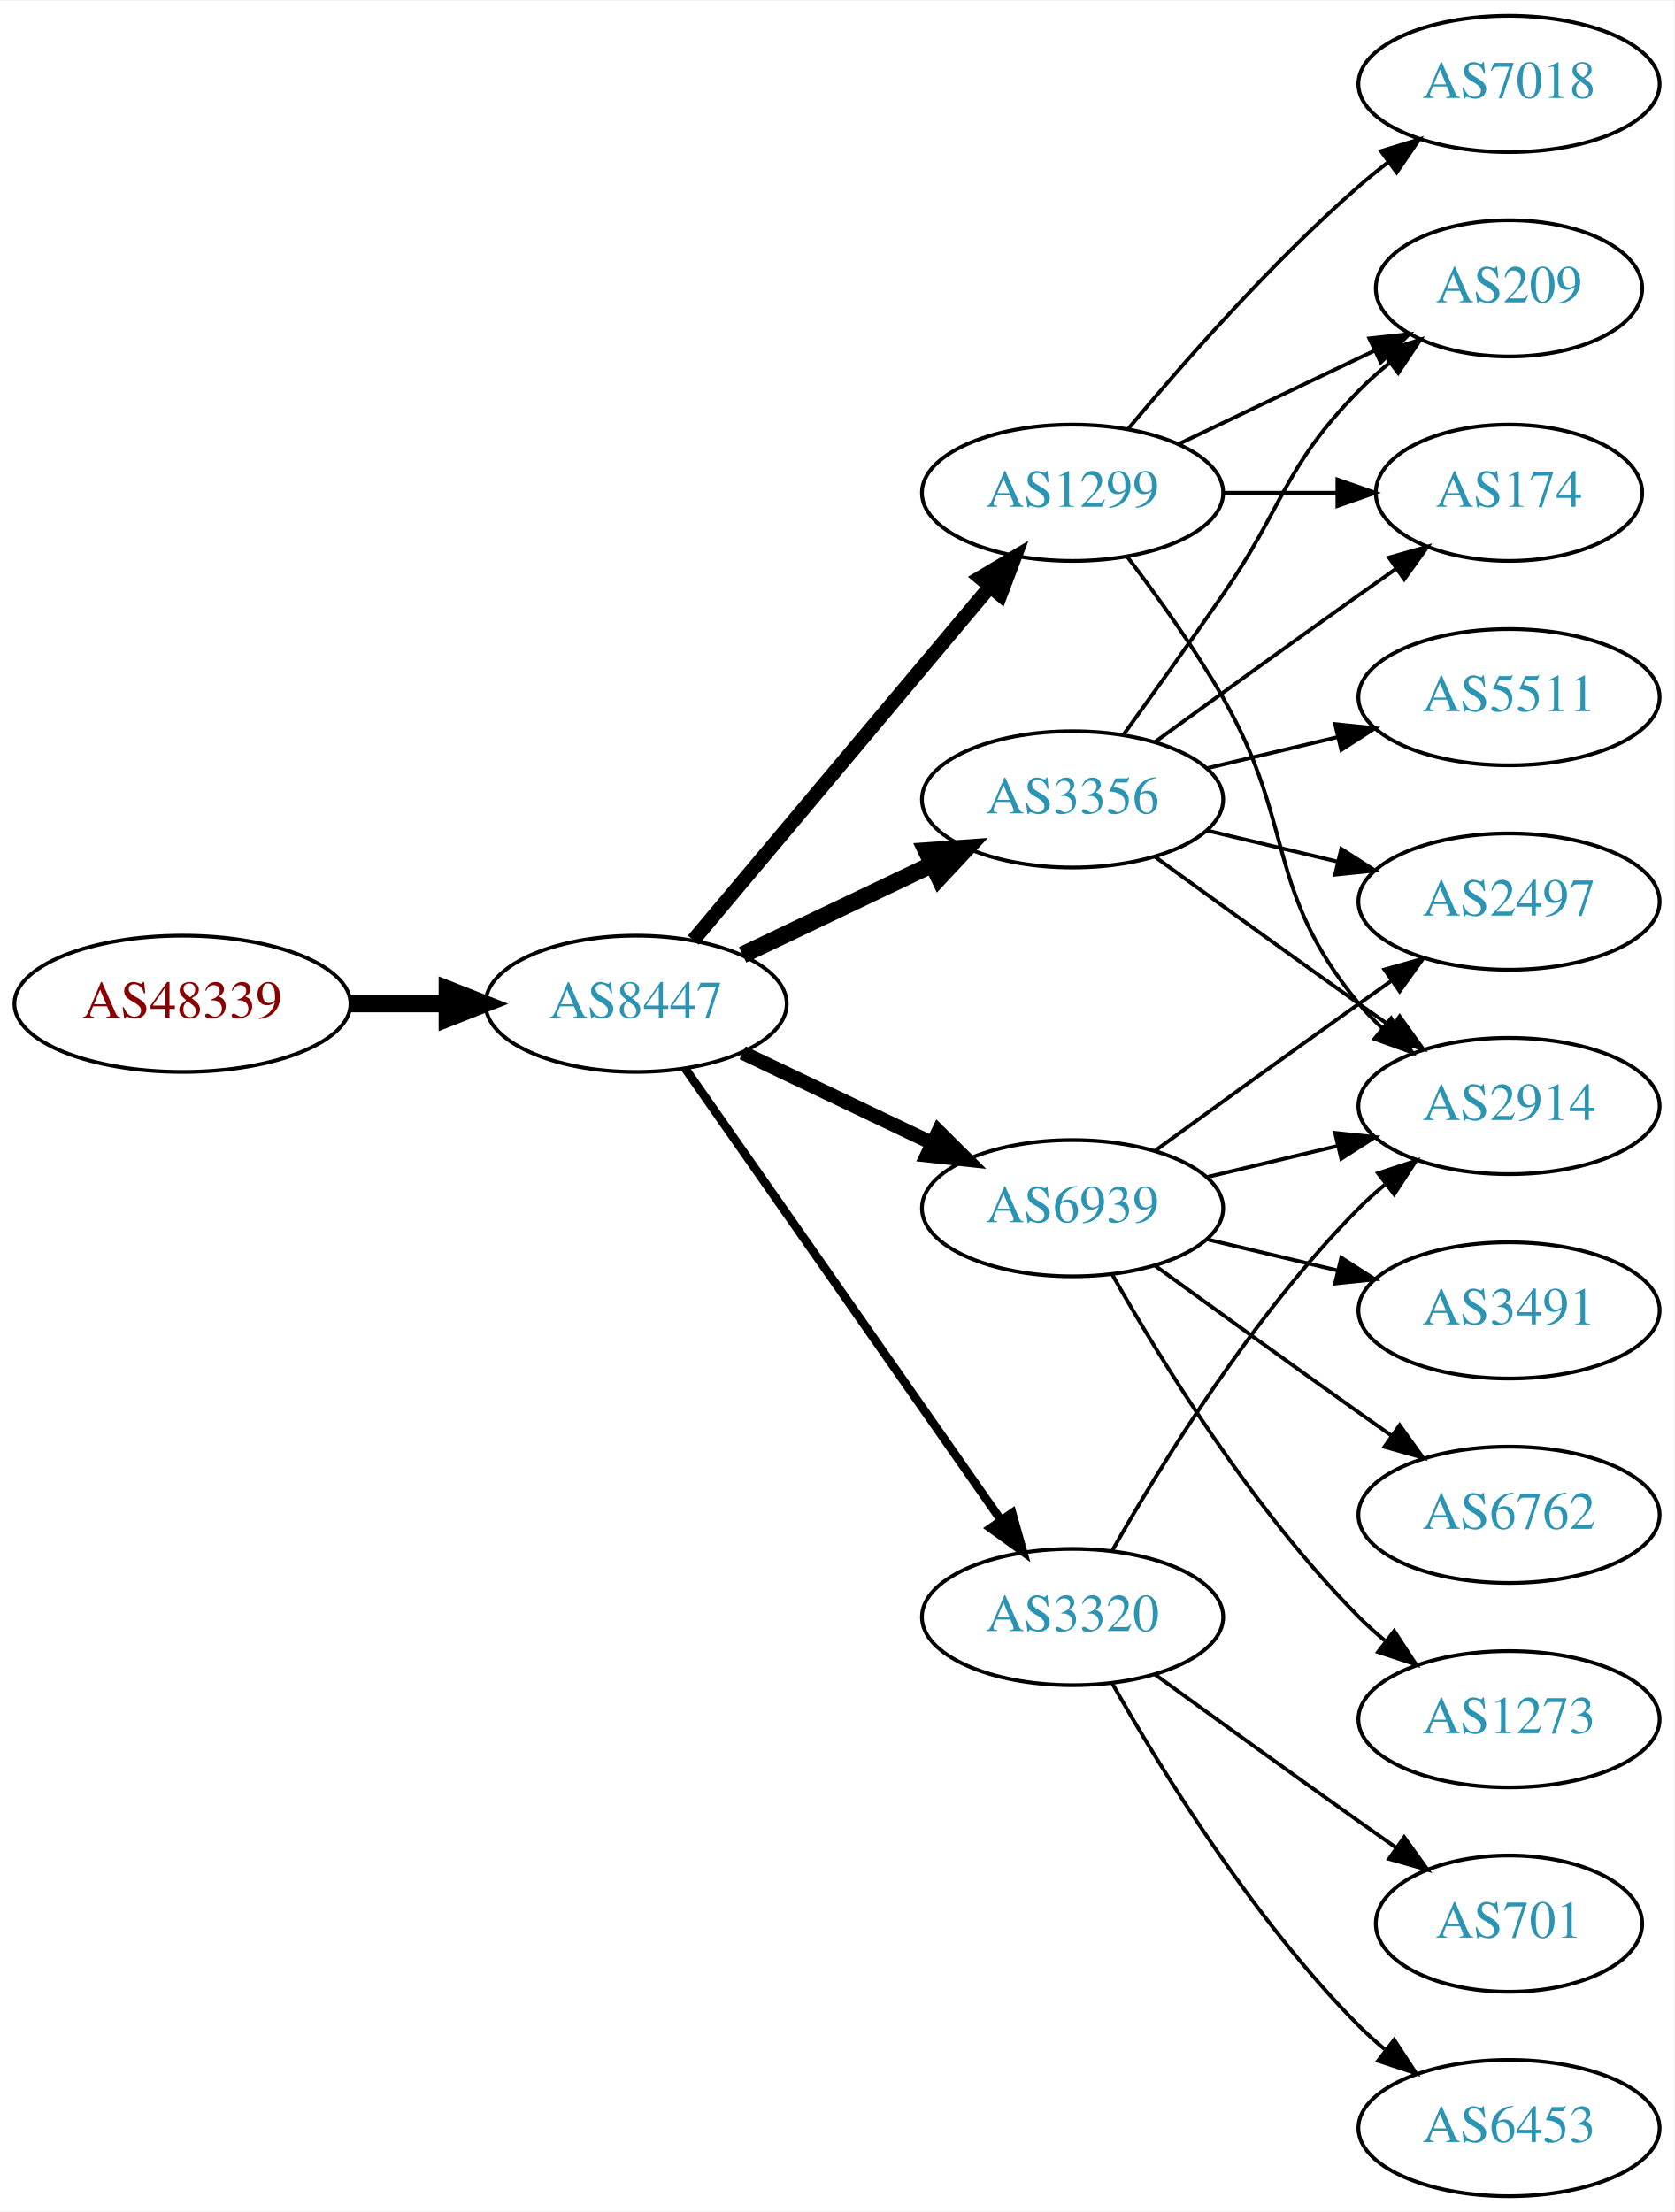
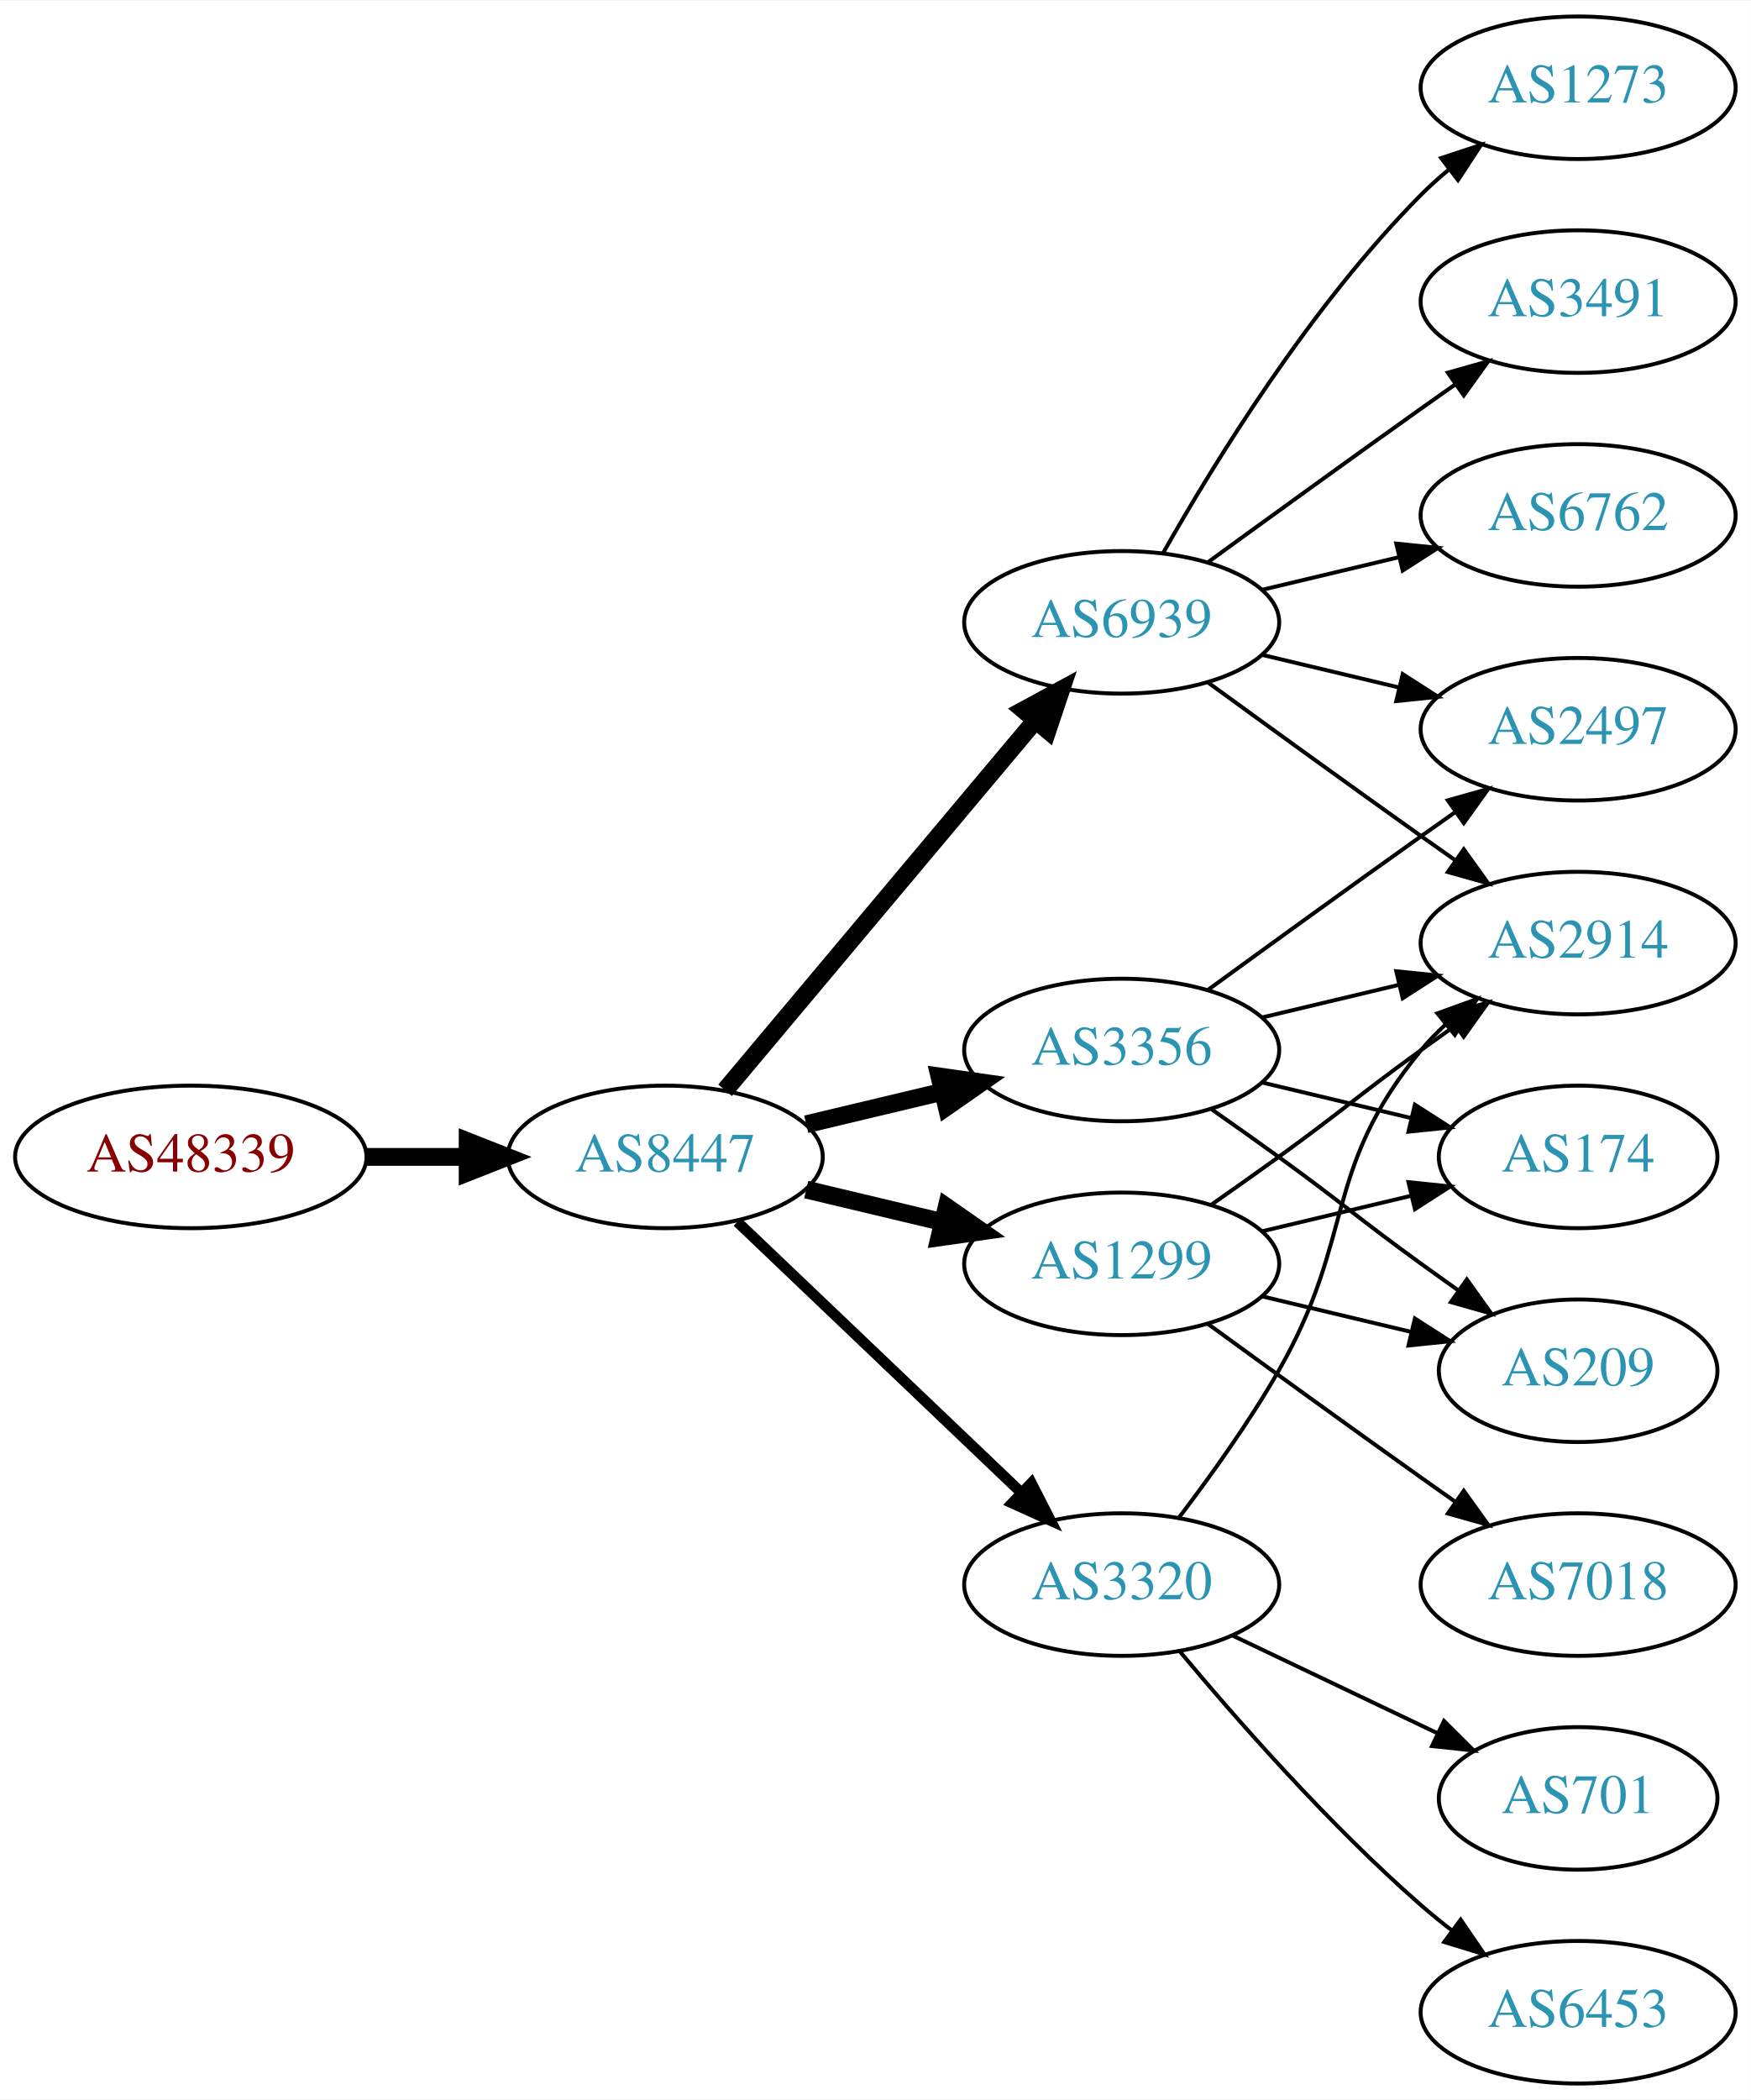
- <svg xmlns="http://www.w3.org/2000/svg" xmlns:xlink="http://www.w3.org/1999/xlink" width="442pt" height="584pt" viewBox="0.00 0.00 442.27 584.00">
-   <g id="graph0" class="graph" transform="scale(1 1) rotate(0) translate(4 580)">
-     <polygon fill="white" stroke="none" points="-4,4 -4,-580 438.271,-580 438.271,4 -4,4" />
+ <svg xmlns="http://www.w3.org/2000/svg" xmlns:xlink="http://www.w3.org/1999/xlink" width="442pt" height="530pt" viewBox="0.00 0.00 442.27 530.00">
+   <g id="graph0" class="graph" transform="scale(1 1) rotate(0) translate(4 526)">
+     <polygon fill="white" stroke="none" points="-4,4 -4,-526 438.271,-526 438.271,4 -4,4" />
    <g id="node1" class="node">
      <g id="a_node1">
        <a xlink:href="/asn/48339" xlink:title="AS48339 ~ Raiffeisen Rechenzentrum GmbH [AT]">
-           <ellipse fill="#ffffff" stroke="black" cx="44.196" cy="-315" rx="44.393" ry="18" />
-           <text text-anchor="middle" x="44.196" y="-311.3" font-family="Times,serif" font-size="14.00" fill="#880000">AS48339</text>
+           <ellipse fill="#ffffff" stroke="black" cx="44.196" cy="-234" rx="44.393" ry="18" />
+           <text text-anchor="middle" x="44.196" y="-230.3" font-family="Times,serif" font-size="14.00" fill="#880000">AS48339</text>
        </a>
      </g>
    </g>
    <g id="node2" class="node">
      <g id="a_node2">
        <a xlink:href="/asn/8447" xlink:title="AS8447 ~ A1 Telekom Austria AG [AT]">
-           <ellipse fill="#ffffff" stroke="black" cx="164.039" cy="-315" rx="39.794" ry="18" />
-           <text text-anchor="middle" x="164.039" y="-311.3" font-family="Times,serif" font-size="14.00" fill="#2c94b3">AS8447</text>
+           <ellipse fill="#ffffff" stroke="black" cx="164.039" cy="-234" rx="39.794" ry="18" />
+           <text text-anchor="middle" x="164.039" y="-230.3" font-family="Times,serif" font-size="14.00" fill="#2c94b3">AS8447</text>
        </a>
      </g>
    </g>
    <g id="edge1" class="edge">
-       <path fill="none" stroke="black" stroke-width="4.5" d="M88.407,-315C96.72,-315 105.482,-315 113.965,-315" />
-       <polygon fill="black" stroke="black" stroke-width="4.5" points="114.123,-318.938 124.123,-315 114.123,-311.063 114.123,-318.938" />
+       <path fill="none" stroke="black" stroke-width="4.5" d="M88.407,-234C96.72,-234 105.482,-234 113.965,-234" />
+       <polygon fill="black" stroke="black" stroke-width="4.5" points="114.123,-237.938 124.123,-234 114.123,-230.063 114.123,-237.938" />
    </g>
    <g id="node3" class="node">
      <g id="a_node3">
        <a xlink:href="/asn/1299" xlink:title="AS1299 ~ Telia Carrier [EU]">
-           <ellipse fill="#ffffff" stroke="black" cx="279.332" cy="-450" rx="39.794" ry="18" />
-           <text text-anchor="middle" x="279.332" y="-446.3" font-family="Times,serif" font-size="14.00" fill="#2c94b3">AS1299</text>
+           <ellipse fill="#ffffff" stroke="black" cx="279.332" cy="-207" rx="39.794" ry="18" />
+           <text text-anchor="middle" x="279.332" y="-203.3" font-family="Times,serif" font-size="14.00" fill="#2c94b3">AS1299</text>
        </a>
      </g>
    </g>
    <g id="edge2" class="edge">
-       <path fill="none" stroke="black" stroke-width="3.75" d="M179.158,-331.825C198.833,-355.269 234.637,-397.934 257.415,-425.076" />
-       <polygon fill="black" stroke="black" stroke-width="3.75" points="254.925,-427.553 264.034,-432.963 260.287,-423.053 254.925,-427.553" />
+       <path fill="none" stroke="black" stroke-width="4.5" d="M199.646,-225.752C210.517,-223.162 222.671,-220.265 234.114,-217.538" />
+       <polygon fill="black" stroke="black" stroke-width="4.5" points="235.122,-221.346 243.936,-215.197 233.296,-213.685 235.122,-221.346" />
    </g>
    <g id="node4" class="node">
      <g id="a_node4">
        <a xlink:href="/asn/6939" xlink:title="AS6939 ~ Hurricane Electric LLC [US]">
-           <ellipse fill="#ffffff" stroke="black" cx="279.332" cy="-261" rx="39.794" ry="18" />
-           <text text-anchor="middle" x="279.332" y="-257.3" font-family="Times,serif" font-size="14.00" fill="#2c94b3">AS6939</text>
+           <ellipse fill="#ffffff" stroke="black" cx="279.332" cy="-369" rx="39.794" ry="18" />
+           <text text-anchor="middle" x="279.332" y="-365.3" font-family="Times,serif" font-size="14.00" fill="#2c94b3">AS6939</text>
        </a>
      </g>
    </g>
    <g id="edge3" class="edge">
-       <path fill="none" stroke="black" stroke-width="3.75" d="M192.175,-302.066C207.169,-294.919 225.99,-285.948 242.213,-278.215" />
-       <polygon fill="black" stroke="black" stroke-width="3.75" points="243.895,-281.291 251.417,-273.829 240.884,-274.972 243.895,-281.291" />
+       <path fill="none" stroke="black" stroke-width="4.5" d="M179.158,-250.825C198.833,-274.269 234.637,-316.934 257.415,-344.076" />
+       <polygon fill="black" stroke="black" stroke-width="4.5" points="254.59,-346.834 264.034,-351.963 260.622,-341.772 254.59,-346.834" />
    </g>
    <g id="node5" class="node">
      <g id="a_node5">
        <a xlink:href="/asn/3356" xlink:title="AS3356 ~ Level 3 Parent, LLC [US]">
-           <ellipse fill="#ffffff" stroke="black" cx="279.332" cy="-369" rx="39.794" ry="18" />
-           <text text-anchor="middle" x="279.332" y="-365.3" font-family="Times,serif" font-size="14.00" fill="#2c94b3">AS3356</text>
+           <ellipse fill="#ffffff" stroke="black" cx="279.332" cy="-261" rx="39.794" ry="18" />
+           <text text-anchor="middle" x="279.332" y="-257.3" font-family="Times,serif" font-size="14.00" fill="#2c94b3">AS3356</text>
        </a>
      </g>
    </g>
    <g id="edge4" class="edge">
-       <path fill="none" stroke="black" stroke-width="4.5" d="M192.175,-327.934C207.169,-335.081 225.99,-344.052 242.213,-351.785" />
-       <polygon fill="black" stroke="black" stroke-width="4.5" points="240.695,-355.423 251.417,-356.171 244.084,-348.314 240.695,-355.423" />
+       <path fill="none" stroke="black" stroke-width="4.5" d="M199.646,-242.248C210.517,-244.838 222.671,-247.735 234.114,-250.462" />
+       <polygon fill="black" stroke="black" stroke-width="4.5" points="233.296,-254.315 243.936,-252.803 235.122,-246.654 233.296,-254.315" />
    </g>
    <g id="node6" class="node">
      <g id="a_node6">
        <a xlink:href="/asn/3320" xlink:title="AS3320 ~ DTAG [DE]">
-           <ellipse fill="#ffffff" stroke="black" cx="279.332" cy="-153" rx="39.794" ry="18" />
-           <text text-anchor="middle" x="279.332" y="-149.3" font-family="Times,serif" font-size="14.00" fill="#2c94b3">AS3320</text>
+           <ellipse fill="#ffffff" stroke="black" cx="279.332" cy="-126" rx="39.794" ry="18" />
+           <text text-anchor="middle" x="279.332" y="-122.3" font-family="Times,serif" font-size="14.00" fill="#2c94b3">AS3320</text>
        </a>
      </g>
    </g>
    <g id="edge5" class="edge">
-       <path fill="none" stroke="black" stroke-width="2.25" d="M176.949,-297.969C196.871,-269.483 237.06,-212.015 260.41,-178.626" />
-       <polygon fill="black" stroke="black" stroke-width="2.25" points="263.377,-180.491 266.24,-170.29 257.641,-176.479 263.377,-180.491" />
-     </g>
-     <g id="node7" class="node">
-       <g id="a_node7">
-         <a xlink:href="/asn/174" xlink:title="AS174 ~ Cogent Communications [US]">
-           <ellipse fill="#ffffff" stroke="black" cx="394.625" cy="-450" rx="35.194" ry="18" />
-           <text text-anchor="middle" x="394.625" y="-446.3" font-family="Times,serif" font-size="14.00" fill="#2c94b3">AS174</text>
-         </a>
-       </g>
-     </g>
-     <g id="edge6" class="edge">
-       <path fill="none" stroke="black" d="M319.004,-450C328.709,-450 339.2,-450 349.163,-450" />
-       <polygon fill="black" stroke="black" points="349.299,-453.5 359.299,-450 349.299,-446.5 349.299,-453.5" />
-     </g>
-     <g id="node8" class="node">
-       <g id="a_node8">
-         <a xlink:href="/asn/7018" xlink:title="AS7018 ~ AT&amp;T Services, Inc. [US]">
-           <ellipse fill="#ffffff" stroke="black" cx="394.625" cy="-558" rx="39.794" ry="18" />
-           <text text-anchor="middle" x="394.625" y="-554.3" font-family="Times,serif" font-size="14.00" fill="#2c94b3">AS7018</text>
-         </a>
-       </g>
-     </g>
-     <g id="edge7" class="edge">
-       <path fill="none" stroke="black" d="M293.962,-466.817C308.244,-483.929 331.791,-510.745 354.978,-531 357.444,-533.154 360.082,-535.294 362.78,-537.372" />
-       <polygon fill="black" stroke="black" points="360.805,-540.264 370.934,-543.37 364.953,-534.625 360.805,-540.264" />
-     </g>
-     <g id="node9" class="node">
-       <g id="a_node9">
-         <a xlink:href="/asn/209" xlink:title="AS209 ~ CenturyLink Communications, LLC [US]">
-           <ellipse fill="#ffffff" stroke="black" cx="394.625" cy="-504" rx="35.194" ry="18" />
-           <text text-anchor="middle" x="394.625" y="-500.3" font-family="Times,serif" font-size="14.00" fill="#2c94b3">AS209</text>
-         </a>
-       </g>
-     </g>
-     <g id="edge8" class="edge">
-       <path fill="none" stroke="black" d="M307.468,-462.934C322.9,-470.29 342.385,-479.577 358.92,-487.459" />
-       <polygon fill="black" stroke="black" points="357.729,-490.768 368.262,-491.911 360.741,-484.449 357.729,-490.768" />
-     </g>
-     <g id="node10" class="node">
-       <g id="a_node10">
+       <path fill="none" stroke="black" stroke-width="2.7" d="M182.245,-217.597C201.321,-199.413 232.241,-169.937 253.838,-149.349" />
+       <polygon fill="black" stroke="black" stroke-width="2.7" points="256.511,-151.637 261.334,-142.203 251.681,-146.57 256.511,-151.637" />
+     </g>
+     <g id="node11" class="node">
+       <g id="a_node11">
        <a xlink:href="/asn/2914" xlink:title="AS2914 ~ NTT America, Inc. [US]">
          <ellipse fill="#ffffff" stroke="black" cx="394.625" cy="-288" rx="39.794" ry="18" />
          <text text-anchor="middle" x="394.625" y="-284.3" font-family="Times,serif" font-size="14.00" fill="#2c94b3">AS2914</text>
        </a>
      </g>
    </g>
-     <g id="edge9" class="edge">
-       <path fill="none" stroke="black" d="M293.793,-433.087C301.686,-422.73 311.535,-409.008 318.978,-396 338.543,-361.806 329.913,-345.394 354.978,-315 356.833,-312.75 358.92,-310.604 361.139,-308.576" />
-       <polygon fill="black" stroke="black" points="363.488,-311.177 369.044,-302.156 359.075,-305.744 363.488,-311.177" />
-     </g>
    <g id="edge13" class="edge">
-       <path fill="none" stroke="black" d="M314.939,-269.248C325.81,-271.838 337.964,-274.735 349.407,-277.462" />
-       <polygon fill="black" stroke="black" points="348.69,-280.889 359.229,-279.803 350.313,-274.08 348.69,-280.889" />
-     </g>
-     <g id="node11" class="node">
-       <g id="a_node11">
+       <path fill="none" stroke="black" d="M302.089,-222.009C307.623,-225.879 313.542,-230.064 318.978,-234 335.178,-245.729 338.778,-249.271 354.978,-261 357.781,-263.029 360.712,-265.125 363.653,-267.21" />
+       <polygon fill="black" stroke="black" points="361.675,-270.097 371.868,-272.991 365.704,-264.373 361.675,-270.097" />
+     </g>
+     <g id="node12" class="node">
+       <g id="a_node12">
+         <a xlink:href="/asn/7018" xlink:title="AS7018 ~ AT&amp;T Services, Inc. [US]">
+           <ellipse fill="#ffffff" stroke="black" cx="394.625" cy="-126" rx="39.794" ry="18" />
+           <text text-anchor="middle" x="394.625" y="-122.3" font-family="Times,serif" font-size="14.00" fill="#2c94b3">AS7018</text>
+         </a>
+       </g>
+     </g>
+     <g id="edge11" class="edge">
+       <path fill="none" stroke="black" d="M301.18,-191.778C316.114,-180.909 336.727,-165.975 354.978,-153 357.799,-150.995 360.742,-148.915 363.69,-146.841" />
+       <polygon fill="black" stroke="black" points="365.736,-149.681 371.914,-141.074 361.717,-143.95 365.736,-149.681" />
+     </g>
+     <g id="node13" class="node">
+       <g id="a_node13">
+         <a xlink:href="/asn/174" xlink:title="AS174 ~ Cogent Communications [US]">
+           <ellipse fill="#ffffff" stroke="black" cx="394.625" cy="-234" rx="35.194" ry="18" />
+           <text text-anchor="middle" x="394.625" y="-230.3" font-family="Times,serif" font-size="14.00" fill="#2c94b3">AS174</text>
+         </a>
+       </g>
+     </g>
+     <g id="edge12" class="edge">
+       <path fill="none" stroke="black" d="M314.939,-215.248C326.733,-218.058 340.038,-221.229 352.306,-224.153" />
+       <polygon fill="black" stroke="black" points="351.772,-227.624 362.311,-226.537 353.394,-220.814 351.772,-227.624" />
+     </g>
+     <g id="node14" class="node">
+       <g id="a_node14">
+         <a xlink:href="/asn/209" xlink:title="AS209 ~ CenturyLink Communications, LLC [US]">
+           <ellipse fill="#ffffff" stroke="black" cx="394.625" cy="-180" rx="35.194" ry="18" />
+           <text text-anchor="middle" x="394.625" y="-176.3" font-family="Times,serif" font-size="14.00" fill="#2c94b3">AS209</text>
+         </a>
+       </g>
+     </g>
+     <g id="edge14" class="edge">
+       <path fill="none" stroke="black" d="M314.939,-198.752C326.733,-195.942 340.038,-192.771 352.306,-189.847" />
+       <polygon fill="black" stroke="black" points="353.394,-193.186 362.311,-187.463 351.772,-186.376 353.394,-193.186" />
+     </g>
+     <g id="node7" class="node">
+       <g id="a_node7">
+         <a xlink:href="/asn/1273" xlink:title="AS1273 ~ Vodafone Group PLC [EU]">
+           <ellipse fill="#ffffff" stroke="black" cx="394.625" cy="-504" rx="39.794" ry="18" />
+           <text text-anchor="middle" x="394.625" y="-500.3" font-family="Times,serif" font-size="14.00" fill="#2c94b3">AS1273</text>
+         </a>
+       </g>
+     </g>
+     <g id="edge6" class="edge">
+       <path fill="none" stroke="black" d="M289.791,-386.49C302.573,-409.096 327.005,-448.886 354.978,-477 357.089,-479.121 359.385,-481.188 361.77,-483.171" />
+       <polygon fill="black" stroke="black" points="360.023,-486.242 370.086,-489.556 364.286,-480.69 360.023,-486.242" />
+     </g>
+     <g id="node8" class="node">
+       <g id="a_node8">
+         <a xlink:href="/asn/3491" xlink:title="AS3491 ~ PCCW Global, Inc. [US]">
+           <ellipse fill="#ffffff" stroke="black" cx="394.625" cy="-450" rx="39.794" ry="18" />
+           <text text-anchor="middle" x="394.625" y="-446.3" font-family="Times,serif" font-size="14.00" fill="#2c94b3">AS3491</text>
+         </a>
+       </g>
+     </g>
+     <g id="edge7" class="edge">
+       <path fill="none" stroke="black" d="M301.18,-384.222C316.114,-395.091 336.727,-410.025 354.978,-423 357.799,-425.005 360.742,-427.085 363.69,-429.159" />
+       <polygon fill="black" stroke="black" points="361.717,-432.05 371.914,-434.926 365.736,-426.319 361.717,-432.05" />
+     </g>
+     <g id="node9" class="node">
+       <g id="a_node9">
+         <a xlink:href="/asn/6762" xlink:title="AS6762 ~ TELECOM ITALIA SPARKLE S.p.A. [IT]">
+           <ellipse fill="#ffffff" stroke="black" cx="394.625" cy="-396" rx="39.794" ry="18" />
+           <text text-anchor="middle" x="394.625" y="-392.3" font-family="Times,serif" font-size="14.00" fill="#2c94b3">AS6762</text>
+         </a>
+       </g>
+     </g>
+     <g id="edge8" class="edge">
+       <path fill="none" stroke="black" d="M314.939,-377.248C325.81,-379.838 337.964,-382.735 349.407,-385.462" />
+       <polygon fill="black" stroke="black" points="348.69,-388.889 359.229,-387.803 350.313,-382.08 348.69,-388.889" />
+     </g>
+     <g id="node10" class="node">
+       <g id="a_node10">
        <a xlink:href="/asn/2497" xlink:title="AS2497 ~ Internet Initiative Japan Inc. [JP]">
          <ellipse fill="#ffffff" stroke="black" cx="394.625" cy="-342" rx="39.794" ry="18" />
          <text text-anchor="middle" x="394.625" y="-338.3" font-family="Times,serif" font-size="14.00" fill="#2c94b3">AS2497</text>
        </a>
      </g>
    </g>
+     <g id="edge9" class="edge">
+       <path fill="none" stroke="black" d="M314.939,-360.752C325.81,-358.162 337.964,-355.265 349.407,-352.538" />
+       <polygon fill="black" stroke="black" points="350.313,-355.92 359.229,-350.197 348.69,-349.111 350.313,-355.92" />
+     </g>
    <g id="edge10" class="edge">
+       <path fill="none" stroke="black" d="M301.18,-353.778C316.114,-342.909 336.727,-327.975 354.978,-315 357.799,-312.995 360.742,-310.915 363.69,-308.841" />
+       <polygon fill="black" stroke="black" points="365.736,-311.681 371.914,-303.074 361.717,-305.95 365.736,-311.681" />
+     </g>
+     <g id="edge16" class="edge">
      <path fill="none" stroke="black" d="M301.18,-276.222C316.114,-287.091 336.727,-302.025 354.978,-315 357.799,-317.005 360.742,-319.085 363.69,-321.159" />
      <polygon fill="black" stroke="black" points="361.717,-324.05 371.914,-326.926 365.736,-318.319 361.717,-324.05" />
    </g>
-     <g id="node12" class="node">
-       <g id="a_node12">
-         <a xlink:href="/asn/3491" xlink:title="AS3491 ~ PCCW Global, Inc. [US]">
-           <ellipse fill="#ffffff" stroke="black" cx="394.625" cy="-234" rx="39.794" ry="18" />
-           <text text-anchor="middle" x="394.625" y="-230.3" font-family="Times,serif" font-size="14.00" fill="#2c94b3">AS3491</text>
-         </a>
-       </g>
-     </g>
-     <g id="edge11" class="edge">
-       <path fill="none" stroke="black" d="M314.939,-252.752C325.81,-250.162 337.964,-247.265 349.407,-244.538" />
-       <polygon fill="black" stroke="black" points="350.313,-247.92 359.229,-242.197 348.69,-241.111 350.313,-247.92" />
-     </g>
-     <g id="node13" class="node">
-       <g id="a_node13">
-         <a xlink:href="/asn/6762" xlink:title="AS6762 ~ TELECOM ITALIA SPARKLE S.p.A. [IT]">
-           <ellipse fill="#ffffff" stroke="black" cx="394.625" cy="-180" rx="39.794" ry="18" />
-           <text text-anchor="middle" x="394.625" y="-176.3" font-family="Times,serif" font-size="14.00" fill="#2c94b3">AS6762</text>
-         </a>
-       </g>
-     </g>
-     <g id="edge12" class="edge">
-       <path fill="none" stroke="black" d="M301.18,-245.778C316.114,-234.909 336.727,-219.975 354.978,-207 357.799,-204.995 360.742,-202.915 363.69,-200.841" />
-       <polygon fill="black" stroke="black" points="365.736,-203.681 371.914,-195.074 361.717,-197.95 365.736,-203.681" />
-     </g>
-     <g id="node14" class="node">
-       <g id="a_node14">
-         <a xlink:href="/asn/1273" xlink:title="AS1273 ~ Vodafone Group PLC [EU]">
-           <ellipse fill="#ffffff" stroke="black" cx="394.625" cy="-126" rx="39.794" ry="18" />
-           <text text-anchor="middle" x="394.625" y="-122.3" font-family="Times,serif" font-size="14.00" fill="#2c94b3">AS1273</text>
-         </a>
-       </g>
-     </g>
-     <g id="edge14" class="edge">
-       <path fill="none" stroke="black" d="M289.791,-243.51C302.573,-220.904 327.005,-181.114 354.978,-153 357.089,-150.879 359.385,-148.812 361.77,-146.829" />
-       <polygon fill="black" stroke="black" points="364.286,-149.31 370.086,-140.444 360.023,-143.758 364.286,-149.31" />
-     </g>
-     <g id="edge19" class="edge">
-       <path fill="none" stroke="black" d="M301.18,-384.222C316.114,-395.091 336.727,-410.025 354.978,-423 358.188,-425.282 361.557,-427.661 364.912,-430.018" />
-       <polygon fill="black" stroke="black" points="362.924,-432.899 373.123,-435.77 366.94,-427.166 362.924,-432.899" />
+     <g id="edge15" class="edge">
+       <path fill="none" stroke="black" d="M314.939,-269.248C325.81,-271.838 337.964,-274.735 349.407,-277.462" />
+       <polygon fill="black" stroke="black" points="348.69,-280.889 359.229,-279.803 350.313,-274.08 348.69,-280.889" />
    </g>
    <g id="edge17" class="edge">
-       <path fill="none" stroke="black" d="M293.011,-386.406C300.626,-396.937 310.459,-410.67 318.978,-423 335.374,-446.731 334.806,-456.383 354.978,-477 357.457,-479.534 360.204,-481.983 363.056,-484.304" />
-       <polygon fill="black" stroke="black" points="361.148,-487.248 371.242,-490.468 365.359,-481.657 361.148,-487.248" />
+       <path fill="none" stroke="black" d="M314.939,-252.752C326.733,-249.942 340.038,-246.771 352.306,-243.847" />
+       <polygon fill="black" stroke="black" points="353.394,-247.186 362.311,-241.463 351.772,-240.376 353.394,-247.186" />
    </g>
    <g id="edge18" class="edge">
-       <path fill="none" stroke="black" d="M301.18,-353.778C316.114,-342.909 336.727,-327.975 354.978,-315 357.799,-312.995 360.742,-310.915 363.69,-308.841" />
-       <polygon fill="black" stroke="black" points="365.736,-311.681 371.914,-303.074 361.717,-305.95 365.736,-311.681" />
-     </g>
-     <g id="edge15" class="edge">
-       <path fill="none" stroke="black" d="M314.939,-360.752C325.81,-358.162 337.964,-355.265 349.407,-352.538" />
-       <polygon fill="black" stroke="black" points="350.313,-355.92 359.229,-350.197 348.69,-349.111 350.313,-355.92" />
+       <path fill="none" stroke="black" d="M302.089,-245.991C307.623,-242.121 313.542,-237.936 318.978,-234 335.178,-222.271 338.778,-218.729 354.978,-207 358.007,-204.807 361.186,-202.537 364.364,-200.287" />
+       <polygon fill="black" stroke="black" points="366.506,-203.059 372.675,-194.445 362.481,-197.333 366.506,-203.059" />
+     </g>
+     <g id="edge20" class="edge">
+       <path fill="none" stroke="black" d="M293.793,-142.913C301.686,-153.27 311.535,-166.992 318.978,-180 338.543,-214.194 329.913,-230.606 354.978,-261 356.833,-263.25 358.92,-265.396 361.139,-267.424" />
+       <polygon fill="black" stroke="black" points="359.075,-270.256 369.044,-273.844 363.488,-264.823 359.075,-270.256" />
    </g>
    <g id="node15" class="node">
      <g id="a_node15">
-         <a xlink:href="/asn/5511" xlink:title="AS5511 ~ Orange S.A. [FR]">
-           <ellipse fill="#ffffff" stroke="black" cx="394.625" cy="-396" rx="39.794" ry="18" />
-           <text text-anchor="middle" x="394.625" y="-392.3" font-family="Times,serif" font-size="14.00" fill="#2c94b3">AS5511</text>
-         </a>
-       </g>
-     </g>
-     <g id="edge16" class="edge">
-       <path fill="none" stroke="black" d="M314.939,-377.248C325.81,-379.838 337.964,-382.735 349.407,-385.462" />
-       <polygon fill="black" stroke="black" points="348.69,-388.889 359.229,-387.803 350.313,-382.08 348.69,-388.889" />
-     </g>
-     <g id="edge20" class="edge">
-       <path fill="none" stroke="black" d="M289.791,-170.49C302.573,-193.096 327.005,-232.886 354.978,-261 357.089,-263.121 359.385,-265.188 361.77,-267.171" />
-       <polygon fill="black" stroke="black" points="360.023,-270.242 370.086,-273.556 364.286,-264.69 360.023,-270.242" />
+         <a xlink:href="/asn/701" xlink:title="AS701 ~ UUNET [US]">
+           <ellipse fill="#ffffff" stroke="black" cx="394.625" cy="-72" rx="35.194" ry="18" />
+           <text text-anchor="middle" x="394.625" y="-68.3" font-family="Times,serif" font-size="14.00" fill="#2c94b3">AS701</text>
+         </a>
+       </g>
+     </g>
+     <g id="edge19" class="edge">
+       <path fill="none" stroke="black" d="M307.468,-113.066C322.9,-105.71 342.385,-96.423 358.92,-88.541" />
+       <polygon fill="black" stroke="black" points="360.741,-91.551 368.262,-84.089 357.729,-85.232 360.741,-91.551" />
    </g>
    <g id="node16" class="node">
      <g id="a_node16">
        <a xlink:href="/asn/6453" xlink:title="AS6453 ~ TATA COMMUNICATIONS (AMERICA) INC [US]">
          <ellipse fill="#ffffff" stroke="black" cx="394.625" cy="-18" rx="39.794" ry="18" />
          <text text-anchor="middle" x="394.625" y="-14.3" font-family="Times,serif" font-size="14.00" fill="#2c94b3">AS6453</text>
        </a>
      </g>
    </g>
    <g id="edge21" class="edge">
-       <path fill="none" stroke="black" d="M289.791,-135.51C302.573,-112.904 327.005,-73.114 354.978,-45 357.089,-42.879 359.385,-40.812 361.77,-38.829" />
-       <polygon fill="black" stroke="black" points="364.286,-41.31 370.086,-32.444 360.023,-35.758 364.286,-41.31" />
-     </g>
-     <g id="node17" class="node">
-       <g id="a_node17">
-         <a xlink:href="/asn/701" xlink:title="AS701 ~ UUNET [US]">
-           <ellipse fill="#ffffff" stroke="black" cx="394.625" cy="-72" rx="35.194" ry="18" />
-           <text text-anchor="middle" x="394.625" y="-68.3" font-family="Times,serif" font-size="14.00" fill="#2c94b3">AS701</text>
-         </a>
-       </g>
-     </g>
-     <g id="edge22" class="edge">
-       <path fill="none" stroke="black" d="M301.18,-137.778C316.114,-126.909 336.727,-111.975 354.978,-99 358.188,-96.718 361.557,-94.339 364.912,-91.982" />
-       <polygon fill="black" stroke="black" points="366.94,-94.834 373.123,-86.23 362.924,-89.101 366.94,-94.834" />
+       <path fill="none" stroke="black" d="M293.962,-109.183C308.244,-92.071 331.791,-65.255 354.978,-45 357.444,-42.846 360.082,-40.706 362.78,-38.628" />
+       <polygon fill="black" stroke="black" points="364.953,-41.375 370.934,-32.63 360.805,-35.736 364.953,-41.375" />
    </g>
  </g>
</svg>
